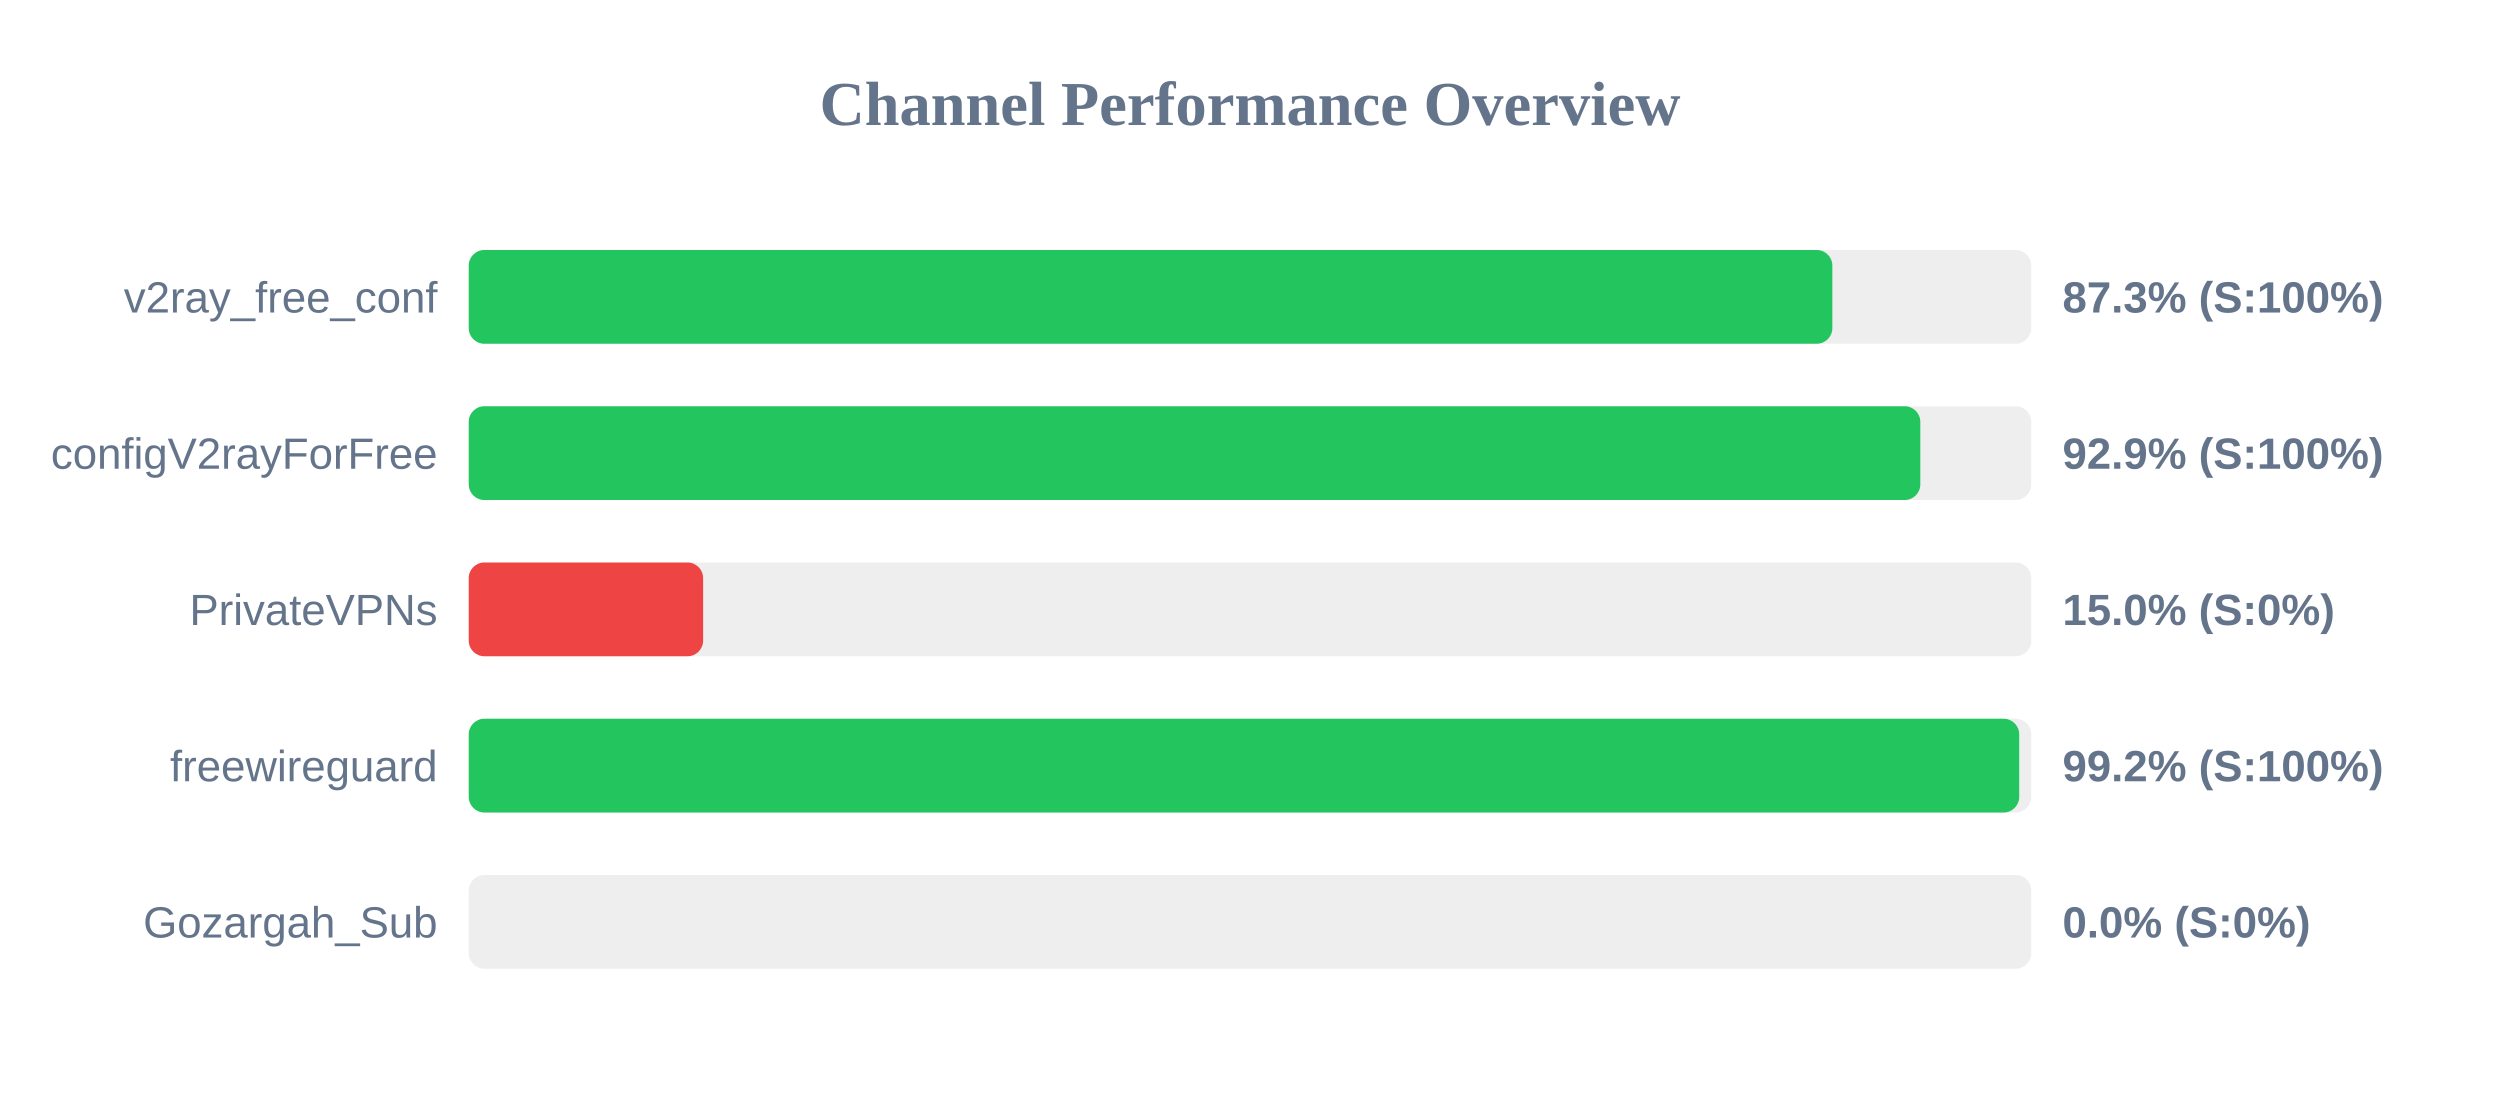
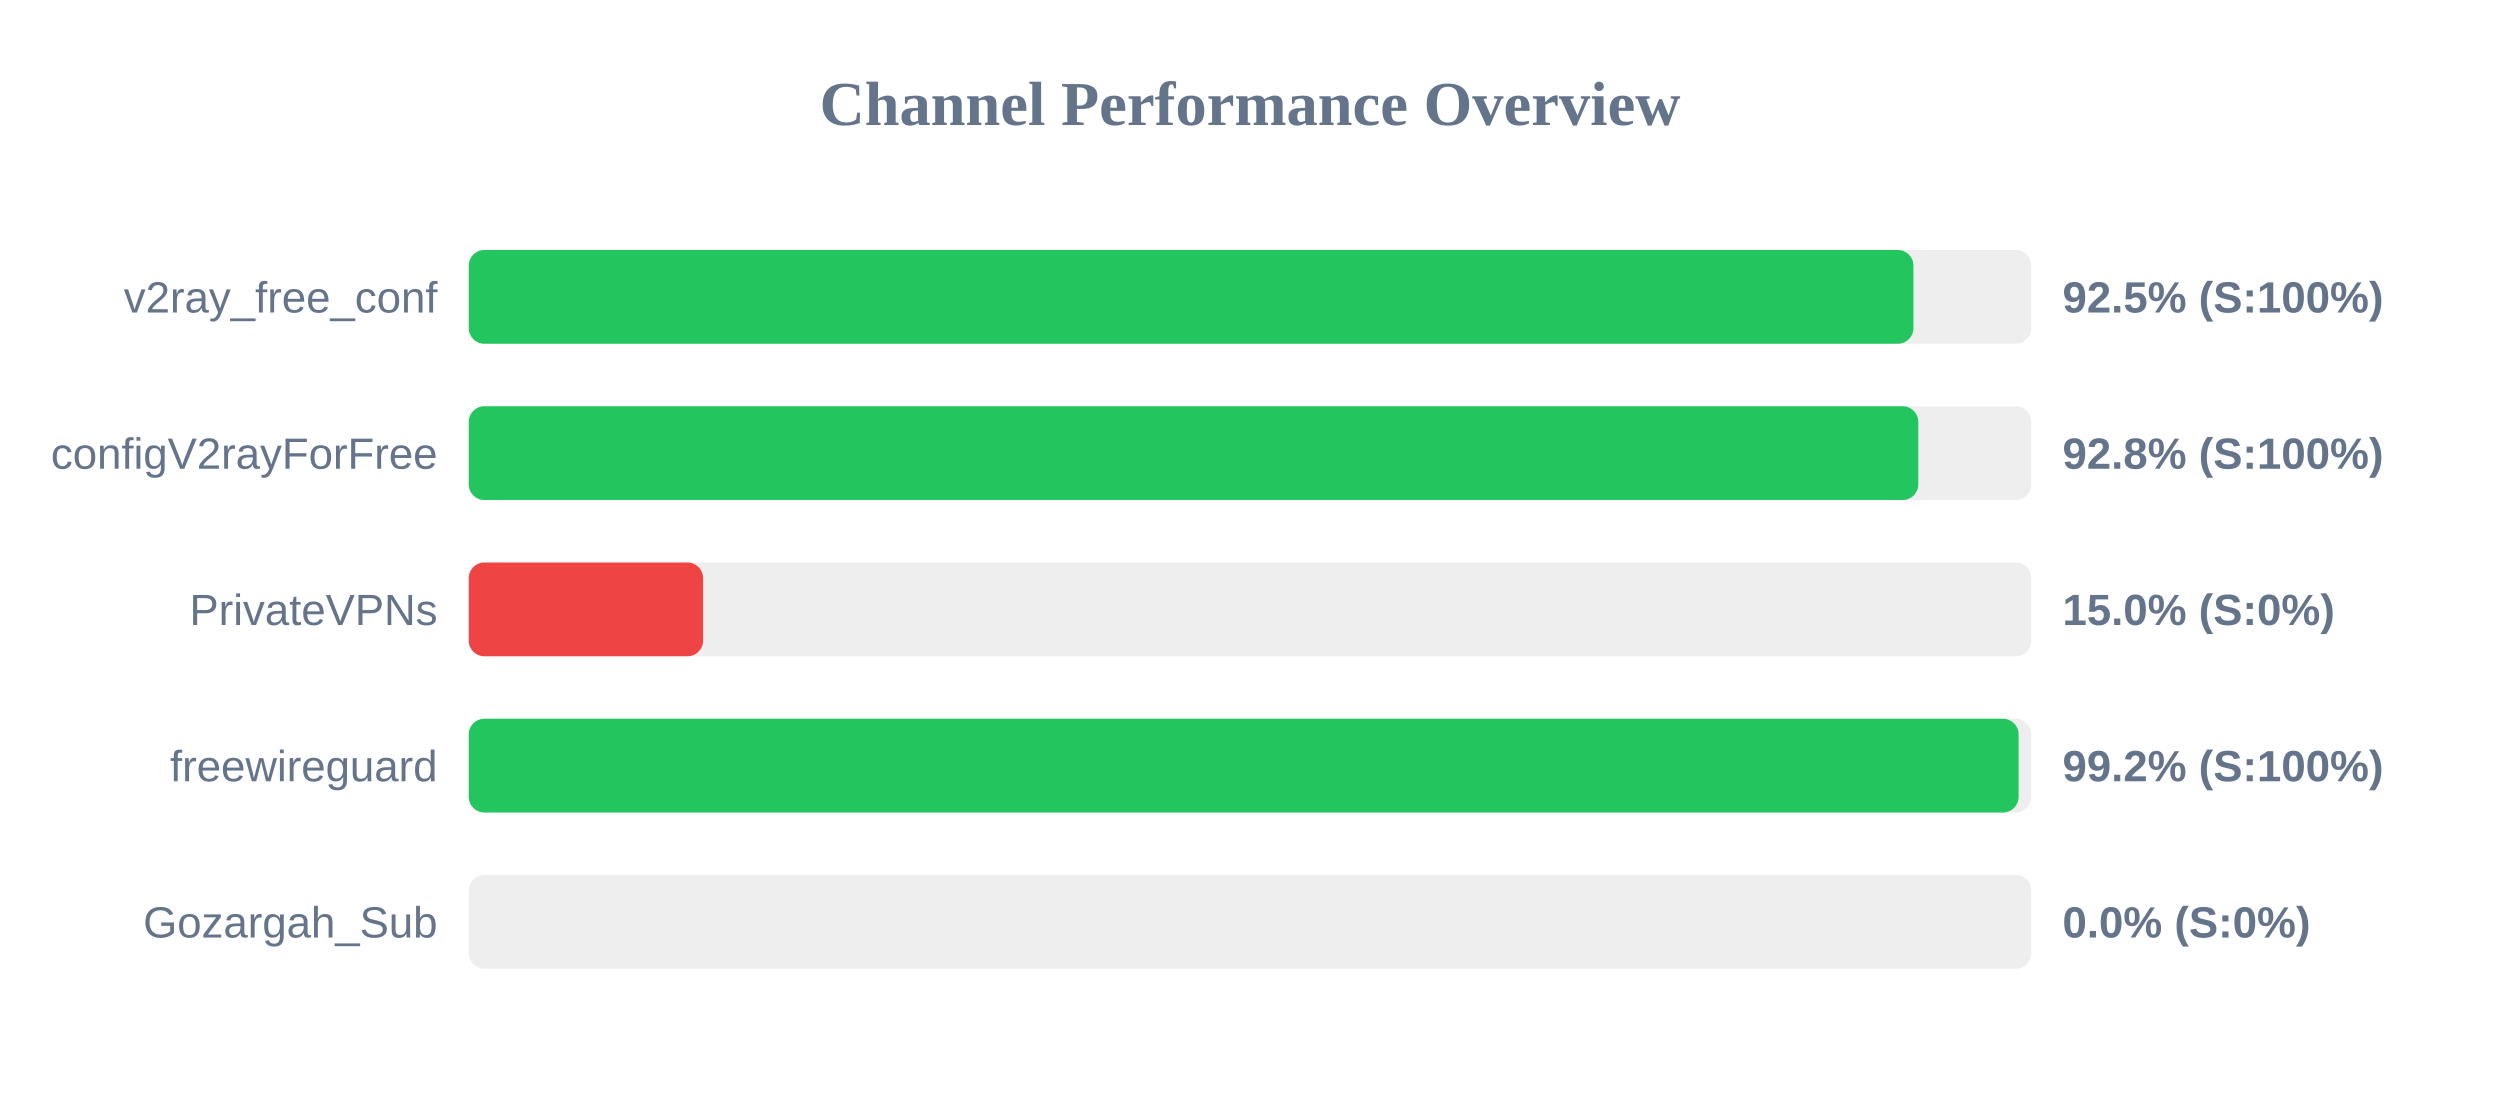
<svg xmlns="http://www.w3.org/2000/svg" width="800" height="350" version="1.1">
  <style>
        .row { font: 14px Arial; fill: #64748b; }
        .score { font: bold 14px Arial; fill: #64748b; }
    </style>
  <text x="400" y="40" text-anchor="middle" font-size="20px" font-weight="bold" fill="#64748b">Channel Performance Overview</text>
  <rect x="150" y="80" width="500" height="30" fill="#eee" rx="5" />
-   <rect x="150" y="80" width="436.35" height="30" fill="#22c55e" rx="5" />
+   <rect x="150" y="80" width="462.3" height="30" fill="#22c55e" rx="5" />
  <text x="140" y="100" text-anchor="end" class="row">v2ray_free_conf</text>
-   <text x="660" y="100" text-anchor="start" class="score">87.3% (S:100%)</text>
+   <text x="660" y="100" text-anchor="start" class="score">92.5% (S:100%)</text>
  <rect x="150" y="130" width="500" height="30" fill="#eee" rx="5" />
-   <rect x="150" y="130" width="464.5" height="30" fill="#22c55e" rx="5" />
+   <rect x="150" y="130" width="463.85" height="30" fill="#22c55e" rx="5" />
  <text x="140" y="150" text-anchor="end" class="row">configV2rayForFree</text>
-   <text x="660" y="150" text-anchor="start" class="score">92.9% (S:100%)</text>
+   <text x="660" y="150" text-anchor="start" class="score">92.8% (S:100%)</text>
  <rect x="150" y="180" width="500" height="30" fill="#eee" rx="5" />
  <rect x="150" y="180" width="75.0" height="30" fill="#ef4444" rx="5" />
  <text x="140" y="200" text-anchor="end" class="row">PrivateVPNs</text>
  <text x="660" y="200" text-anchor="start" class="score">15.0% (S:0%)</text>
  <rect x="150" y="230" width="500" height="30" fill="#eee" rx="5" />
-   <rect x="150" y="230" width="496.15" height="30" fill="#22c55e" rx="5" />
+   <rect x="150" y="230" width="495.95" height="30" fill="#22c55e" rx="5" />
  <text x="140" y="250" text-anchor="end" class="row">freewireguard</text>
  <text x="660" y="250" text-anchor="start" class="score">99.2% (S:100%)</text>
  <rect x="150" y="280" width="500" height="30" fill="#eee" rx="5" />
  <rect x="150" y="280" width="0.0" height="30" fill="#ef4444" rx="5" />
  <text x="140" y="300" text-anchor="end" class="row">Gozargah_Sub</text>
  <text x="660" y="300" text-anchor="start" class="score">0.0% (S:0%)</text>
</svg>
